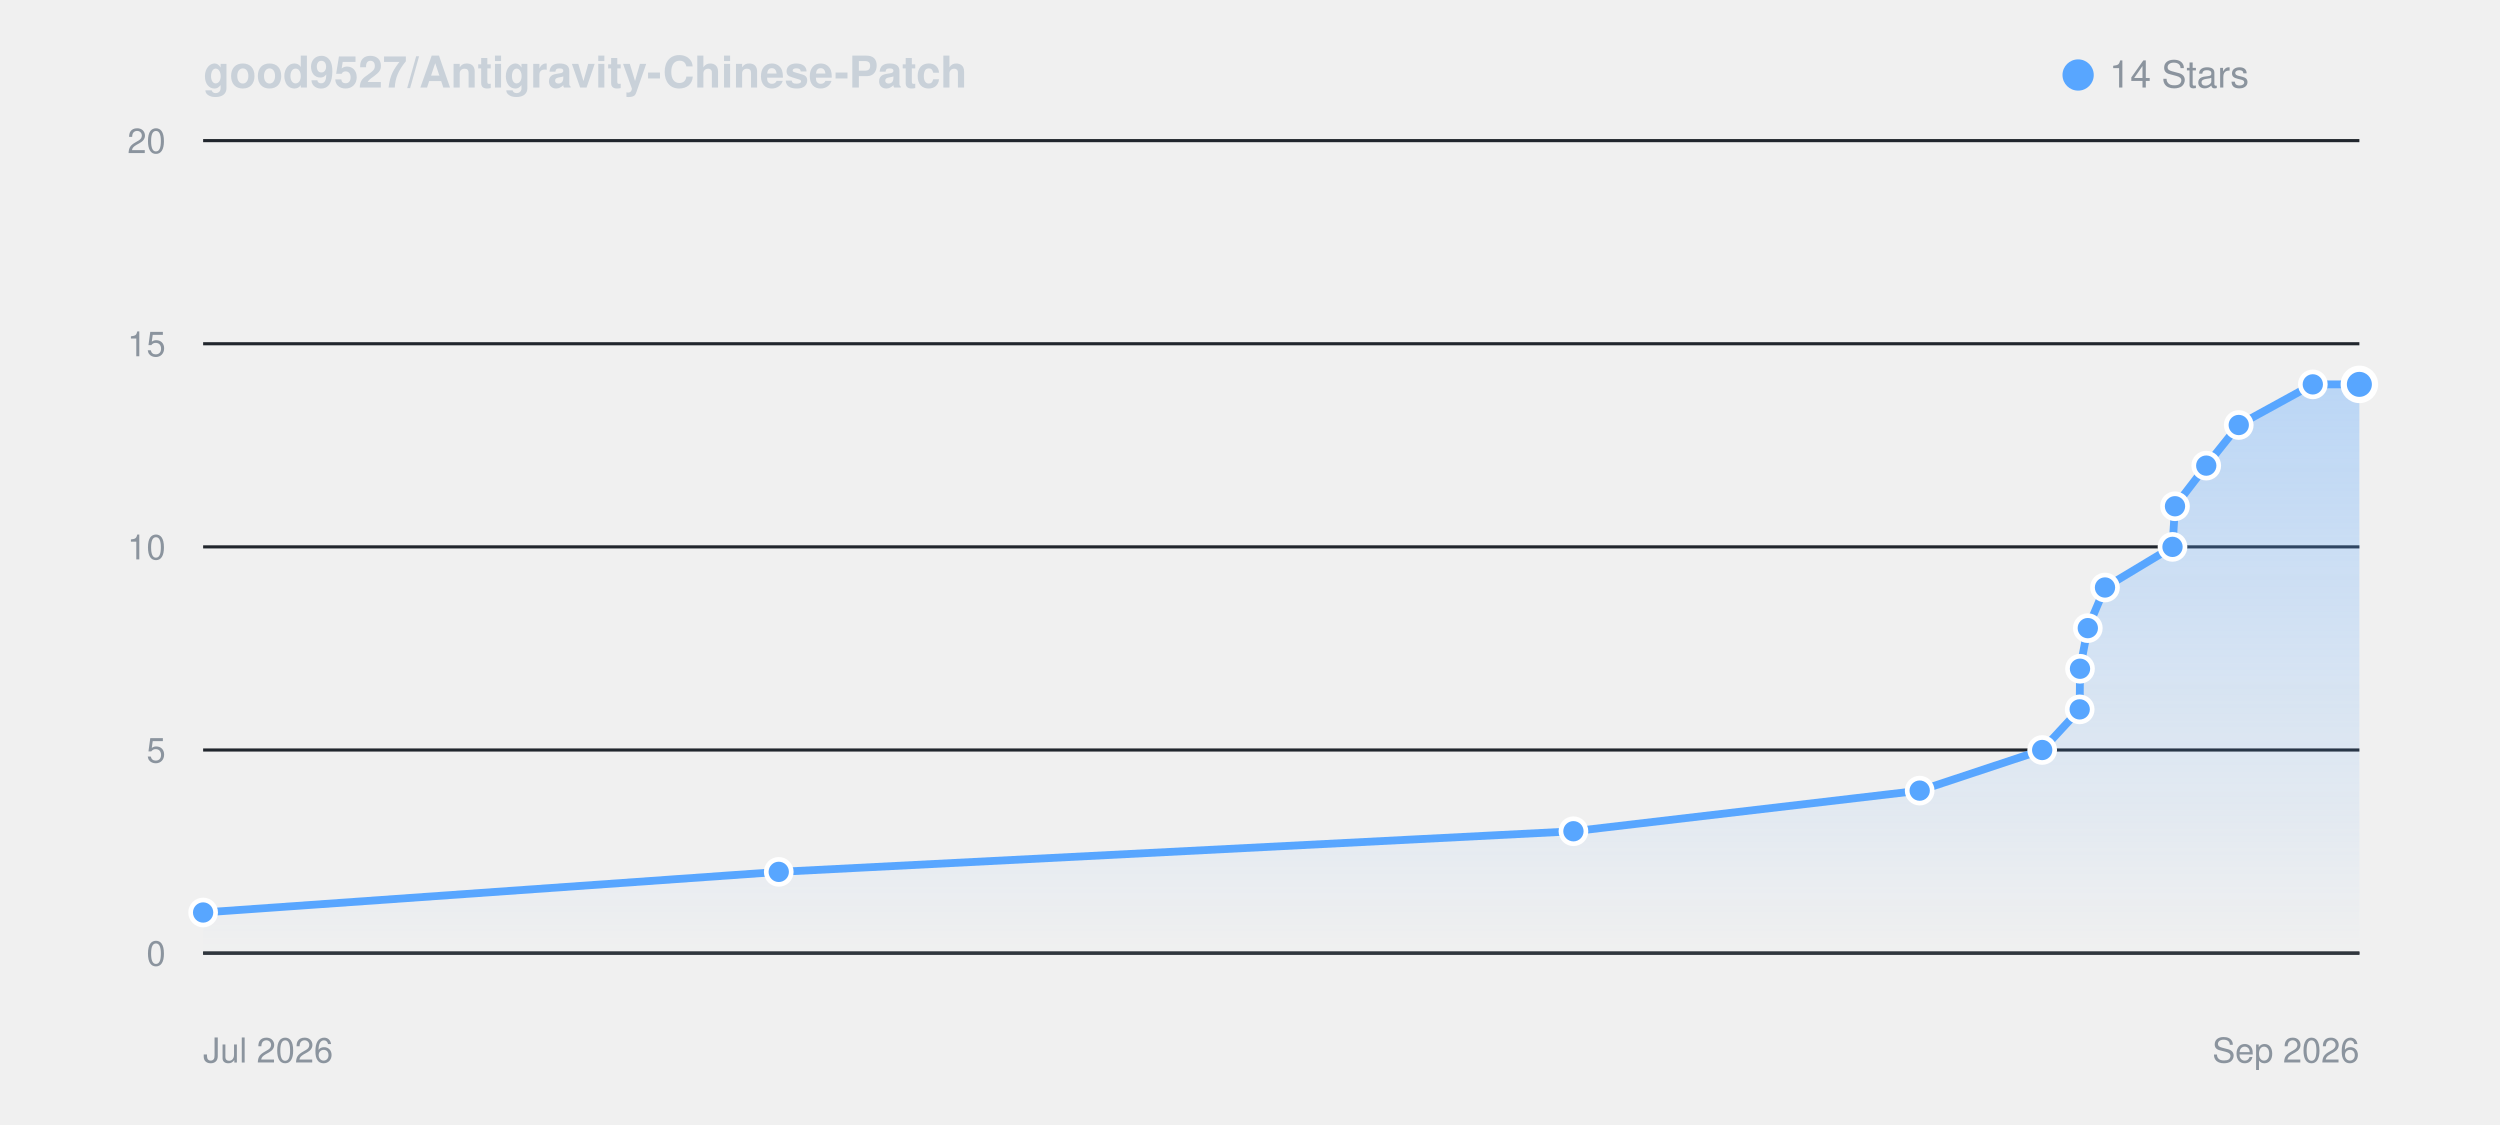
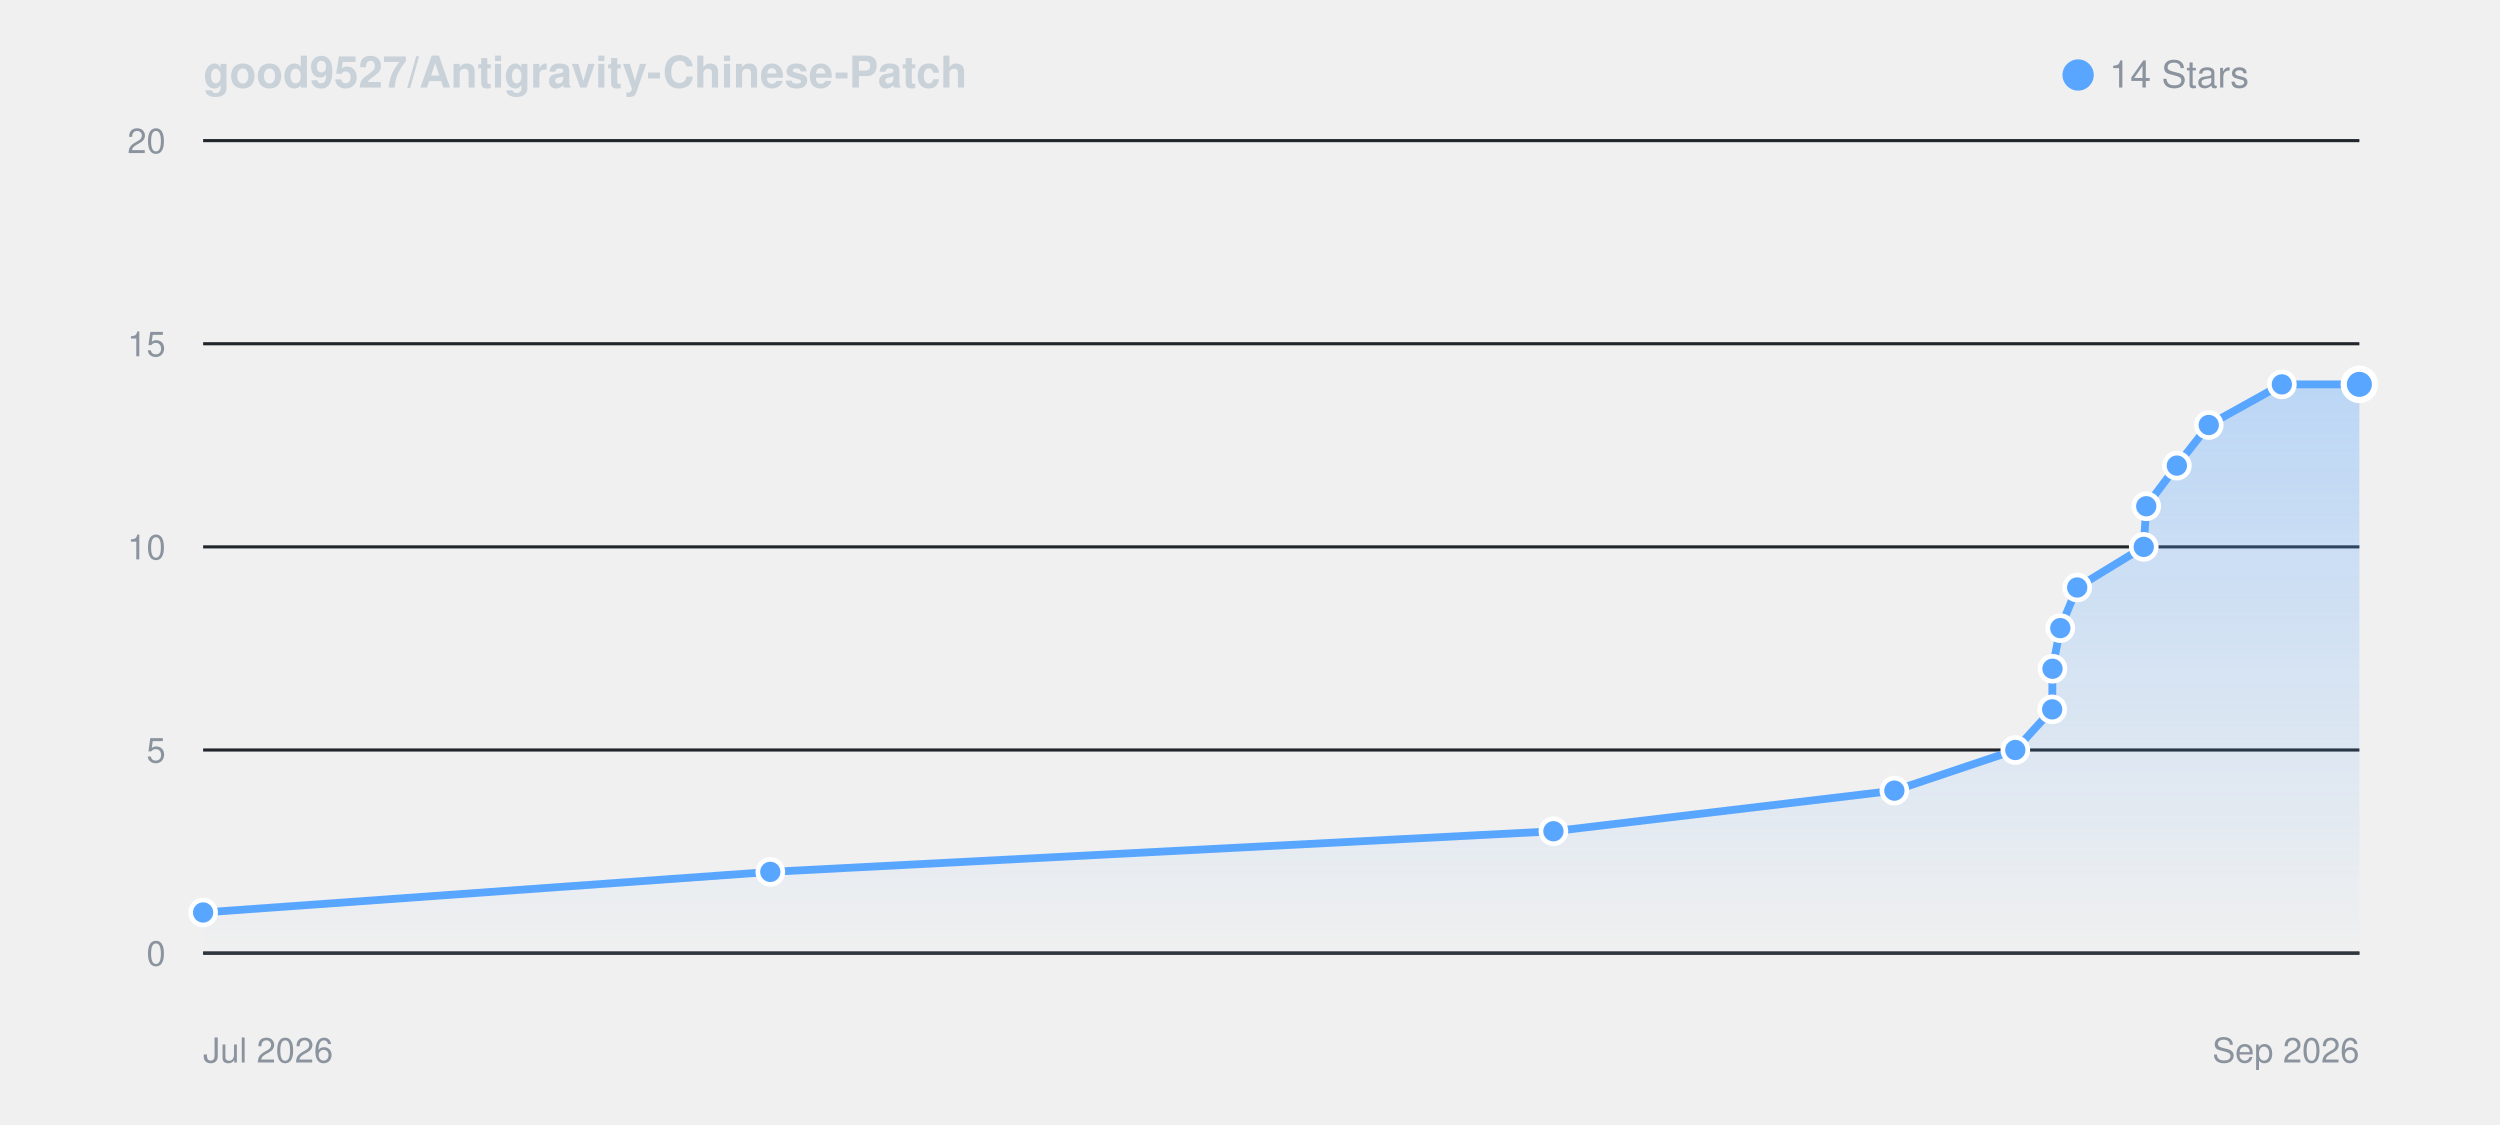
<svg xmlns="http://www.w3.org/2000/svg" viewBox="0 0 800 360" width="100%" height="auto" style="background: #0d1117; border-radius: 8px; border: 1px solid #30363d; font-family: -apple-system, BlinkMacSystemFont, Segoe UI, Helvetica, Arial, sans-serif;">
  <defs>
    <linearGradient id="starGrad_dark" x1="0%" y1="0%" x2="0%" y2="100%">
      <stop offset="0%" stop-color="rgba(88, 166, 255, 0.35)" />
      <stop offset="100%" stop-color="rgba(88, 166, 255, 0.0)" />
    </linearGradient>
  </defs>
  <text x="65" y="28" font-size="14" font-weight="600" fill="#c9d1d9">good9527/Antigravity-Chinese-Patch</text>
  <circle cx="665" cy="24" r="5" fill="#58a6ff" />
  <text x="675" y="28" font-size="12" fill="#8b949e">14 Stars</text>
  <line x1="65" y1="305.0" x2="755" y2="305.0" stroke="#21262d" stroke-width="1" />
  <text x="53" y="309.0" font-size="11" fill="#8b949e" text-anchor="end">0</text>
  <line x1="65" y1="240.0" x2="755" y2="240.0" stroke="#21262d" stroke-width="1" />
  <text x="53" y="244.0" font-size="11" fill="#8b949e" text-anchor="end">5</text>
  <line x1="65" y1="175.0" x2="755" y2="175.0" stroke="#21262d" stroke-width="1" />
  <text x="53" y="179.0" font-size="11" fill="#8b949e" text-anchor="end">10</text>
  <line x1="65" y1="110.0" x2="755" y2="110.0" stroke="#21262d" stroke-width="1" />
  <text x="53" y="114.0" font-size="11" fill="#8b949e" text-anchor="end">15</text>
  <line x1="65" y1="45.0" x2="755" y2="45.0" stroke="#21262d" stroke-width="1" />
  <text x="53" y="49.0" font-size="11" fill="#8b949e" text-anchor="end">20</text>
  <line x1="65" y1="305" x2="755" y2="305" stroke="#30363d" stroke-width="1" />
  <text x="65" y="340" font-size="11" fill="#8b949e">Jul 2026</text>
  <text x="755" y="340" font-size="11" fill="#8b949e" text-anchor="end">Sep 2026</text>
-   <path d="M 65.0 292.0 L 249.2 279.0 L 503.5 266.0 L 614.3 253.0 L 653.5 240.0 L 665.5 227.0 L 665.6 214.0 L 668.1 201.0 L 673.6 188.0 L 695.2 175.0 L 696.0 162.0 L 706.0 149.0 L 716.4 136.0 L 740.1 123.0 L 755.0 123.0 L 755.0 305.0 L 65.0 305.0 Z" fill="url(#starGrad_dark)" />
-   <path d="M 65.0 292.0 L 249.2 279.0 L 503.5 266.0 L 614.3 253.0 L 653.5 240.0 L 665.5 227.0 L 665.6 214.0 L 668.1 201.0 L 673.6 188.0 L 695.2 175.0 L 696.0 162.0 L 706.0 149.0 L 716.4 136.0 L 740.1 123.0 L 755.0 123.0" fill="none" stroke="#58a6ff" stroke-width="2.5" stroke-linecap="round" stroke-linejoin="round" />
+   <path d="M 65.0 292.0 L 246.5 279.0 L 497.1 266.0 L 606.2 253.0 L 644.9 240.0 L 656.7 227.0 L 656.8 214.0 L 659.3 201.0 L 664.7 188.0 L 686.0 175.0 L 686.8 162.0 L 696.6 149.0 L 706.8 136.0 L 730.2 123.0 L 755.0 123.0 L 755.0 305.0 L 65.0 305.0 Z" fill="url(#starGrad_dark)" />
+   <path d="M 65.0 292.0 L 246.5 279.0 L 497.1 266.0 L 606.2 253.0 L 644.9 240.0 L 656.7 227.0 L 656.8 214.0 L 659.3 201.0 L 664.7 188.0 L 686.0 175.0 L 686.8 162.0 L 696.6 149.0 L 706.8 136.0 L 730.2 123.0 L 755.0 123.0" fill="none" stroke="#58a6ff" stroke-width="2.5" stroke-linecap="round" stroke-linejoin="round" />
  <circle cx="65.0" cy="292.0" r="4" fill="#58a6ff" stroke="#fff" stroke-width="1.5" />
-   <circle cx="249.2" cy="279.0" r="4" fill="#58a6ff" stroke="#fff" stroke-width="1.5" />
-   <circle cx="503.5" cy="266.0" r="4" fill="#58a6ff" stroke="#fff" stroke-width="1.5" />
-   <circle cx="614.3" cy="253.0" r="4" fill="#58a6ff" stroke="#fff" stroke-width="1.5" />
-   <circle cx="653.5" cy="240.0" r="4" fill="#58a6ff" stroke="#fff" stroke-width="1.5" />
-   <circle cx="665.5" cy="227.0" r="4" fill="#58a6ff" stroke="#fff" stroke-width="1.5" />
-   <circle cx="665.6" cy="214.0" r="4" fill="#58a6ff" stroke="#fff" stroke-width="1.5" />
-   <circle cx="668.1" cy="201.0" r="4" fill="#58a6ff" stroke="#fff" stroke-width="1.5" />
-   <circle cx="673.6" cy="188.0" r="4" fill="#58a6ff" stroke="#fff" stroke-width="1.5" />
-   <circle cx="695.2" cy="175.0" r="4" fill="#58a6ff" stroke="#fff" stroke-width="1.5" />
-   <circle cx="696.0" cy="162.0" r="4" fill="#58a6ff" stroke="#fff" stroke-width="1.5" />
-   <circle cx="706.0" cy="149.0" r="4" fill="#58a6ff" stroke="#fff" stroke-width="1.5" />
-   <circle cx="716.4" cy="136.0" r="4" fill="#58a6ff" stroke="#fff" stroke-width="1.5" />
-   <circle cx="740.1" cy="123.0" r="4" fill="#58a6ff" stroke="#fff" stroke-width="1.5" />
+   <circle cx="246.5" cy="279.0" r="4" fill="#58a6ff" stroke="#fff" stroke-width="1.5" />
+   <circle cx="497.1" cy="266.0" r="4" fill="#58a6ff" stroke="#fff" stroke-width="1.5" />
+   <circle cx="606.2" cy="253.0" r="4" fill="#58a6ff" stroke="#fff" stroke-width="1.5" />
+   <circle cx="644.9" cy="240.0" r="4" fill="#58a6ff" stroke="#fff" stroke-width="1.5" />
+   <circle cx="656.7" cy="227.0" r="4" fill="#58a6ff" stroke="#fff" stroke-width="1.5" />
+   <circle cx="656.8" cy="214.0" r="4" fill="#58a6ff" stroke="#fff" stroke-width="1.5" />
+   <circle cx="659.3" cy="201.0" r="4" fill="#58a6ff" stroke="#fff" stroke-width="1.5" />
+   <circle cx="664.7" cy="188.0" r="4" fill="#58a6ff" stroke="#fff" stroke-width="1.5" />
+   <circle cx="686.0" cy="175.0" r="4" fill="#58a6ff" stroke="#fff" stroke-width="1.5" />
+   <circle cx="686.8" cy="162.0" r="4" fill="#58a6ff" stroke="#fff" stroke-width="1.5" />
+   <circle cx="696.6" cy="149.0" r="4" fill="#58a6ff" stroke="#fff" stroke-width="1.5" />
+   <circle cx="706.8" cy="136.0" r="4" fill="#58a6ff" stroke="#fff" stroke-width="1.5" />
+   <circle cx="730.2" cy="123.0" r="4" fill="#58a6ff" stroke="#fff" stroke-width="1.5" />
  <circle cx="755.0" cy="123.0" r="5" fill="#58a6ff" stroke="#fff" stroke-width="2" />
</svg>
